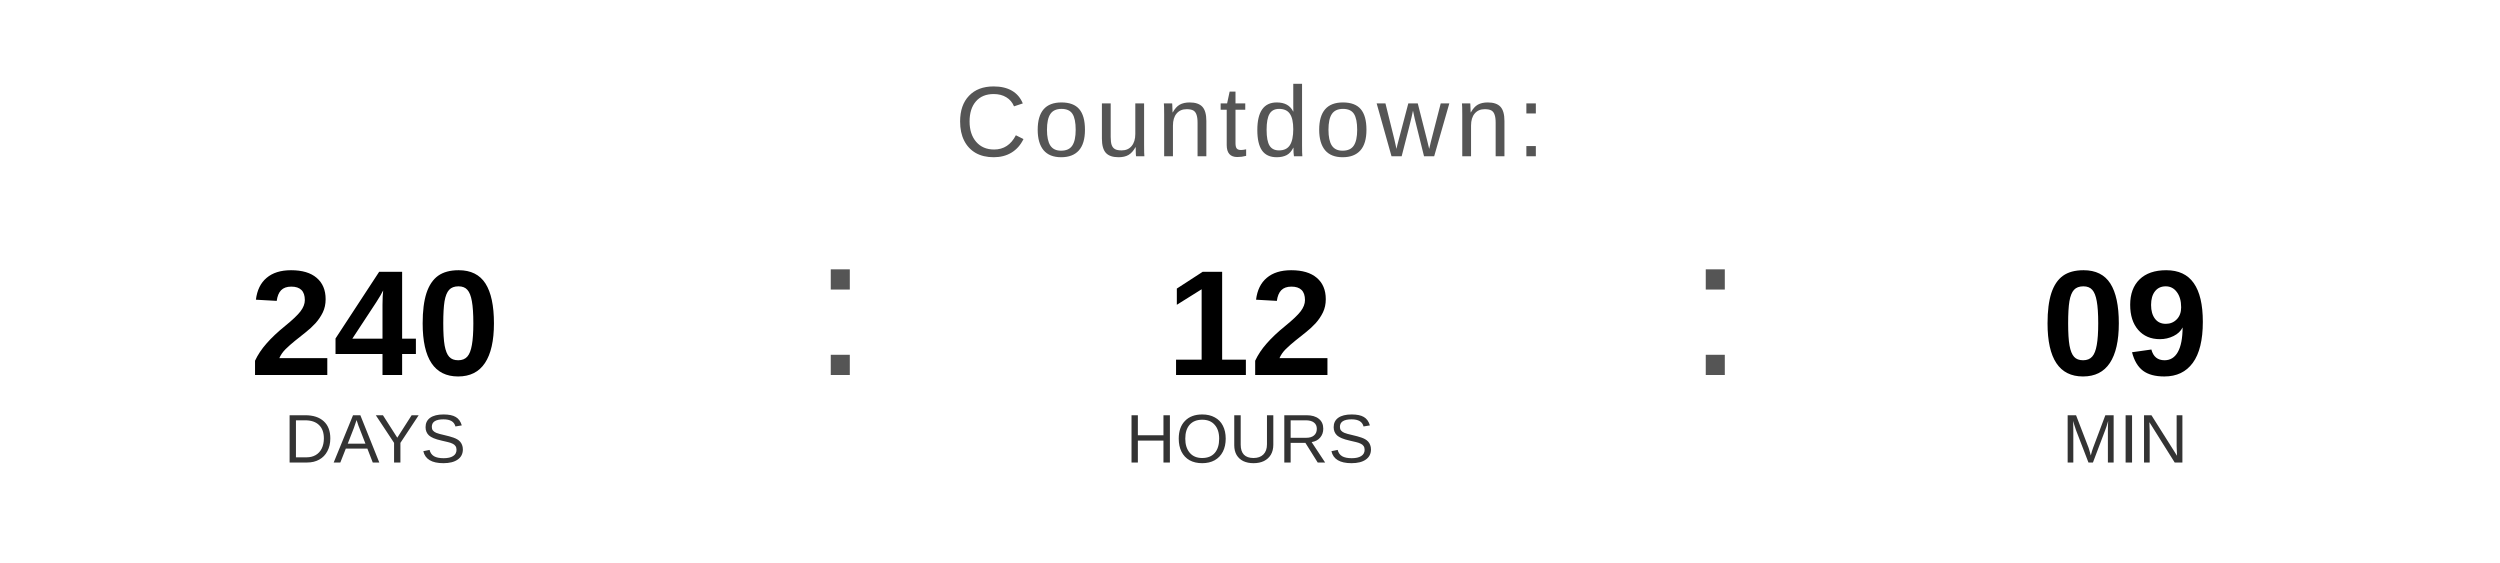
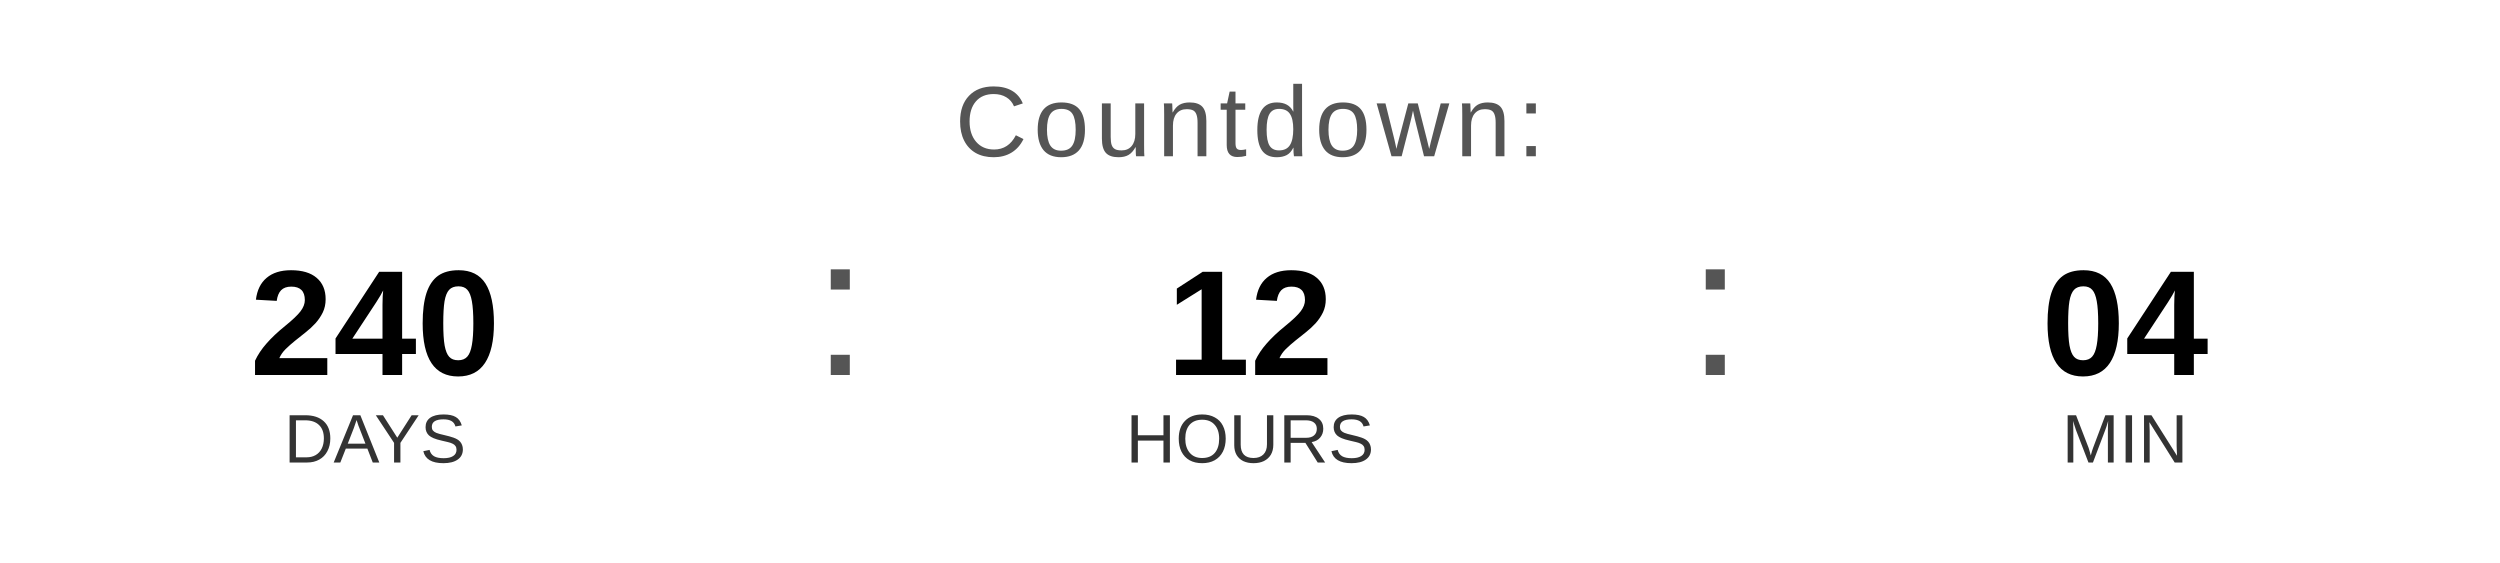
<svg xmlns="http://www.w3.org/2000/svg" width="400" height="90" viewBox="0 0 400 90">
  <text x="200" y="25" font-family="Arial, Helvetica, sans-serif" font-size="16" fill="#555555" text-anchor="middle" letter-spacing="1">
    Countdown:
  </text>
  <text x="60" y="60" font-family="Arial, Helvetica, sans-serif" font-size="24" font-weight="bold" fill="#000000" text-anchor="middle">240</text>
  <text x="60" y="74" font-family="Arial, Helvetica, sans-serif" font-size="11" fill="#333333" text-anchor="middle">DAYS</text>
  <text x="130" y="60" font-family="Arial, sans-serif" font-size="32" fill="#555555">:</text>
  <text x="200" y="60" font-family="Arial, Helvetica, sans-serif" font-size="24" font-weight="bold" fill="#000000" text-anchor="middle">12</text>
  <text x="200" y="74" font-family="Arial, Helvetica, sans-serif" font-size="11" fill="#333333" text-anchor="middle">HOURS</text>
  <text x="270" y="60" font-family="Arial, sans-serif" font-size="32" fill="#555555">:</text>
-   <text x="340" y="60" font-family="Arial, Helvetica, sans-serif" font-size="24" font-weight="bold" fill="#000000" text-anchor="middle">09</text>
+   <text x="340" y="60" font-family="Arial, Helvetica, sans-serif" font-size="24" font-weight="bold" fill="#000000" text-anchor="middle">04</text>
  <text x="340" y="74" font-family="Arial, Helvetica, sans-serif" font-size="11" fill="#333333" text-anchor="middle">MIN</text>
</svg>
